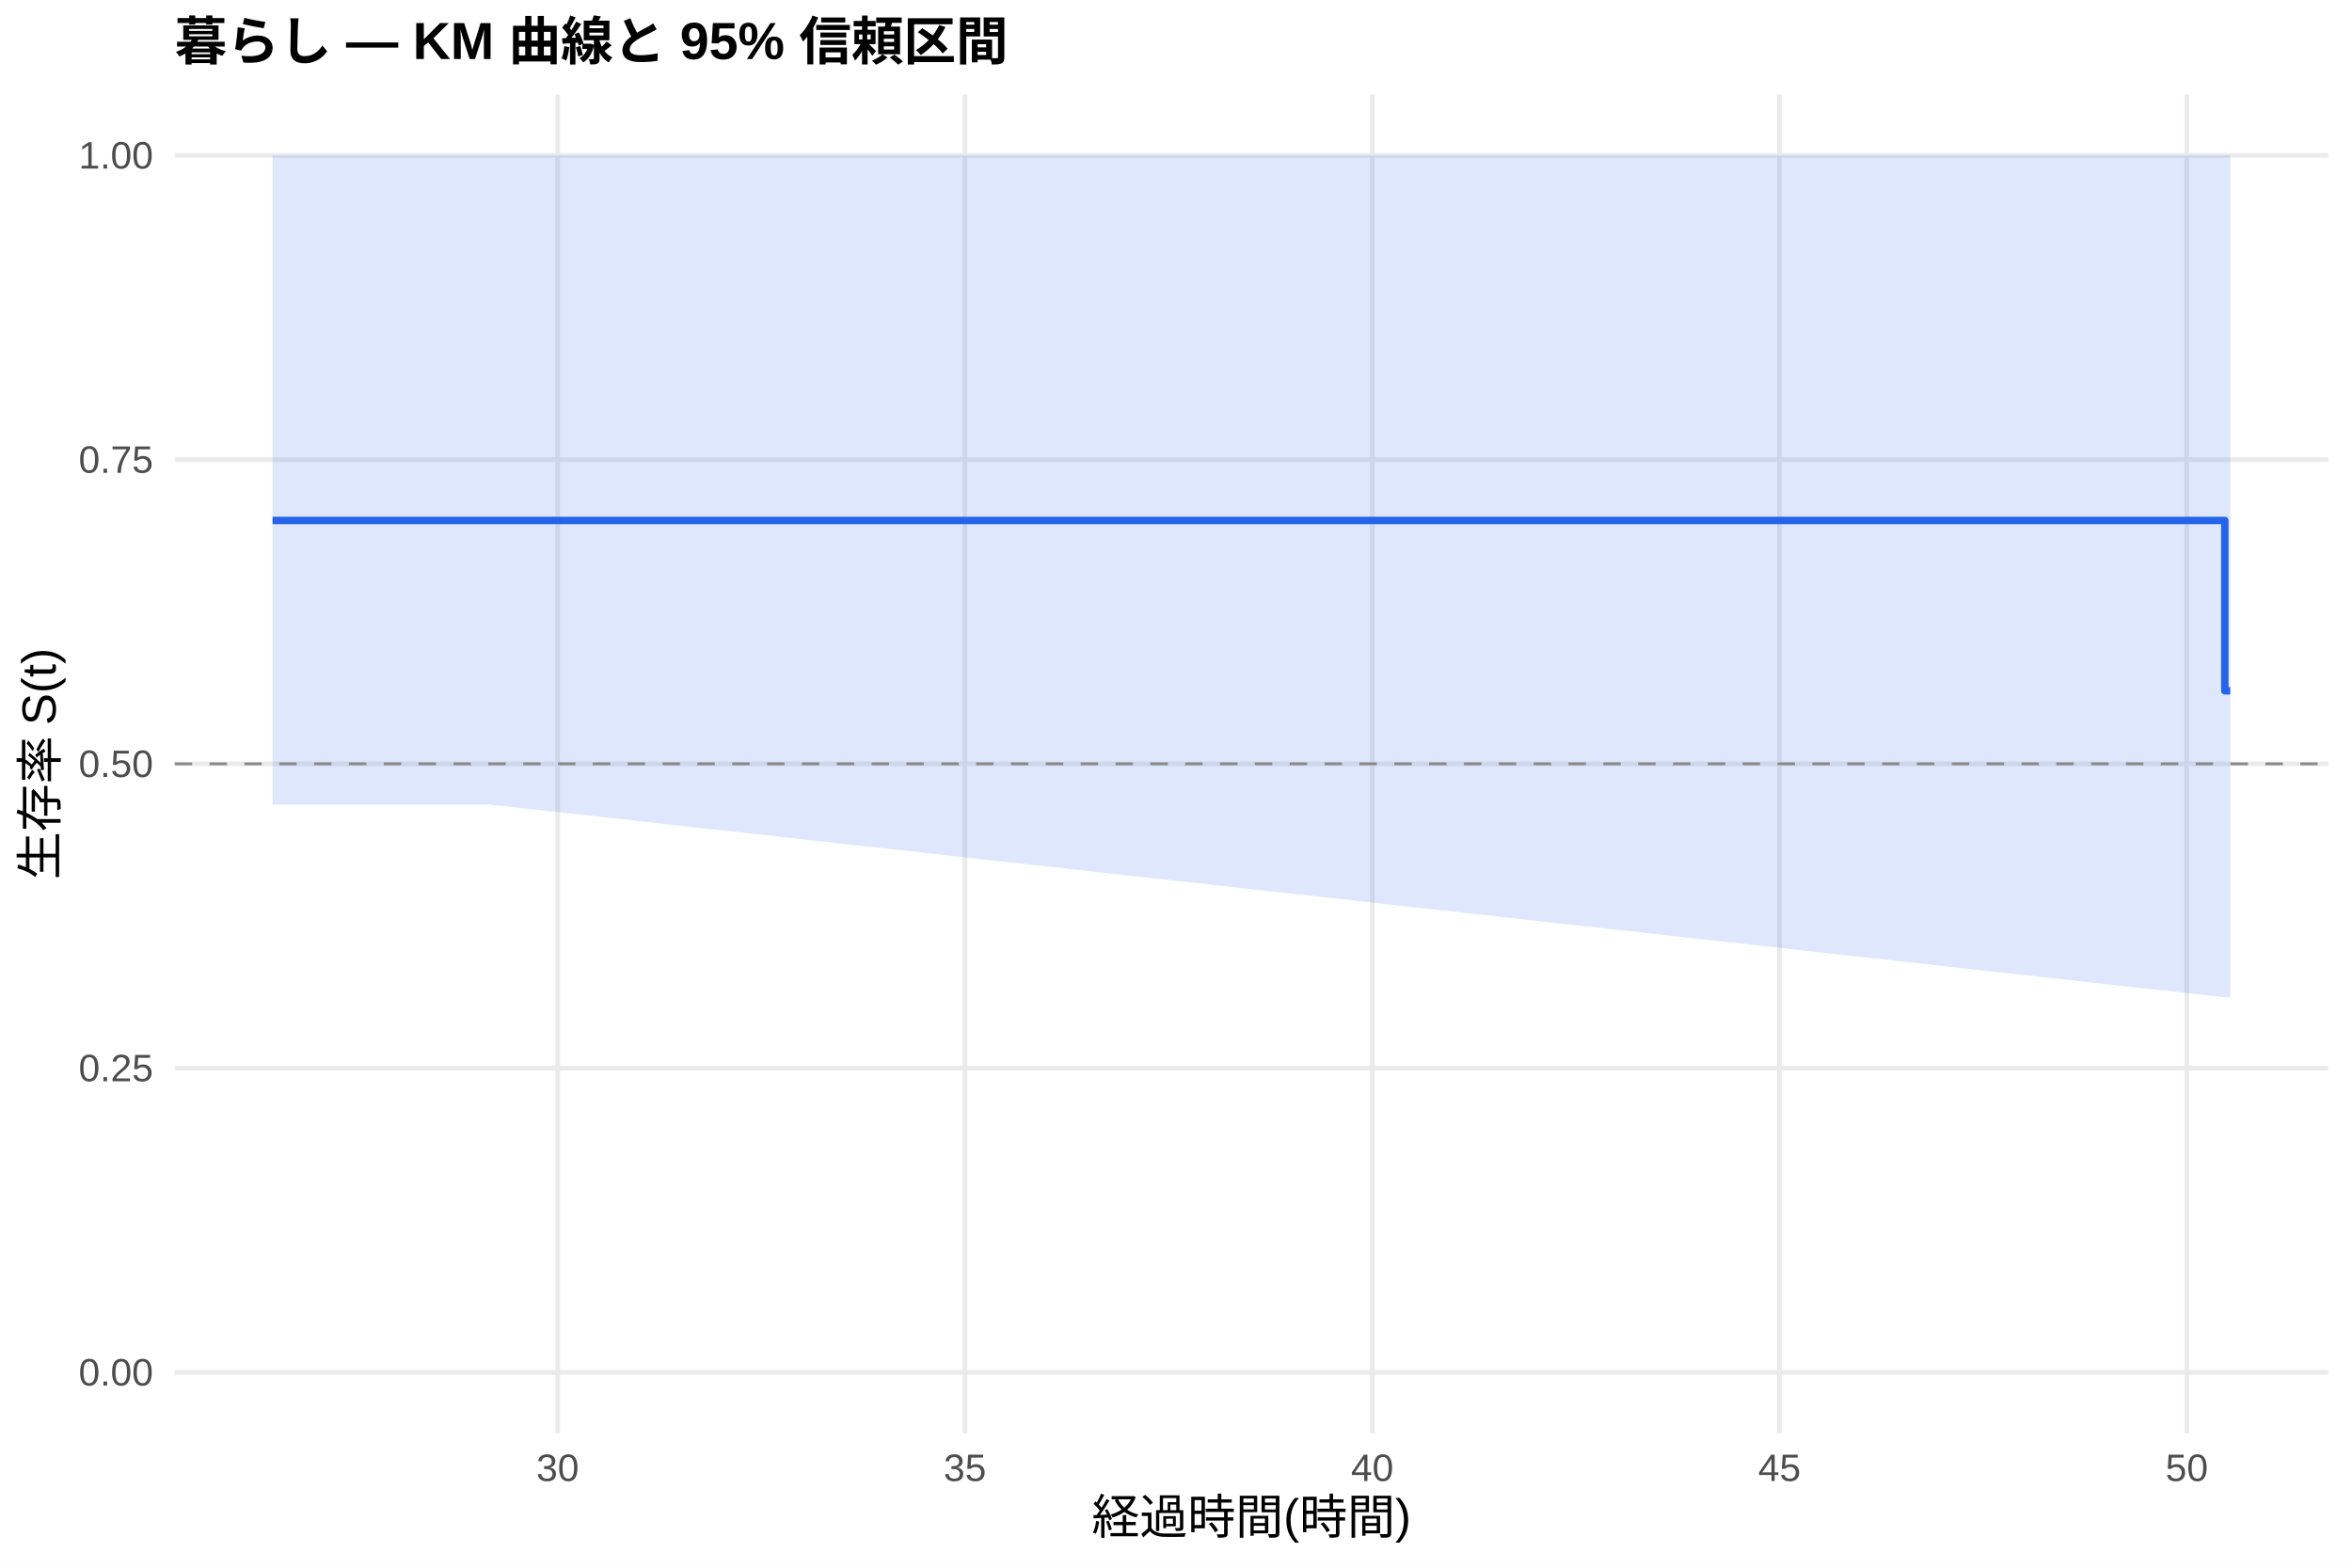
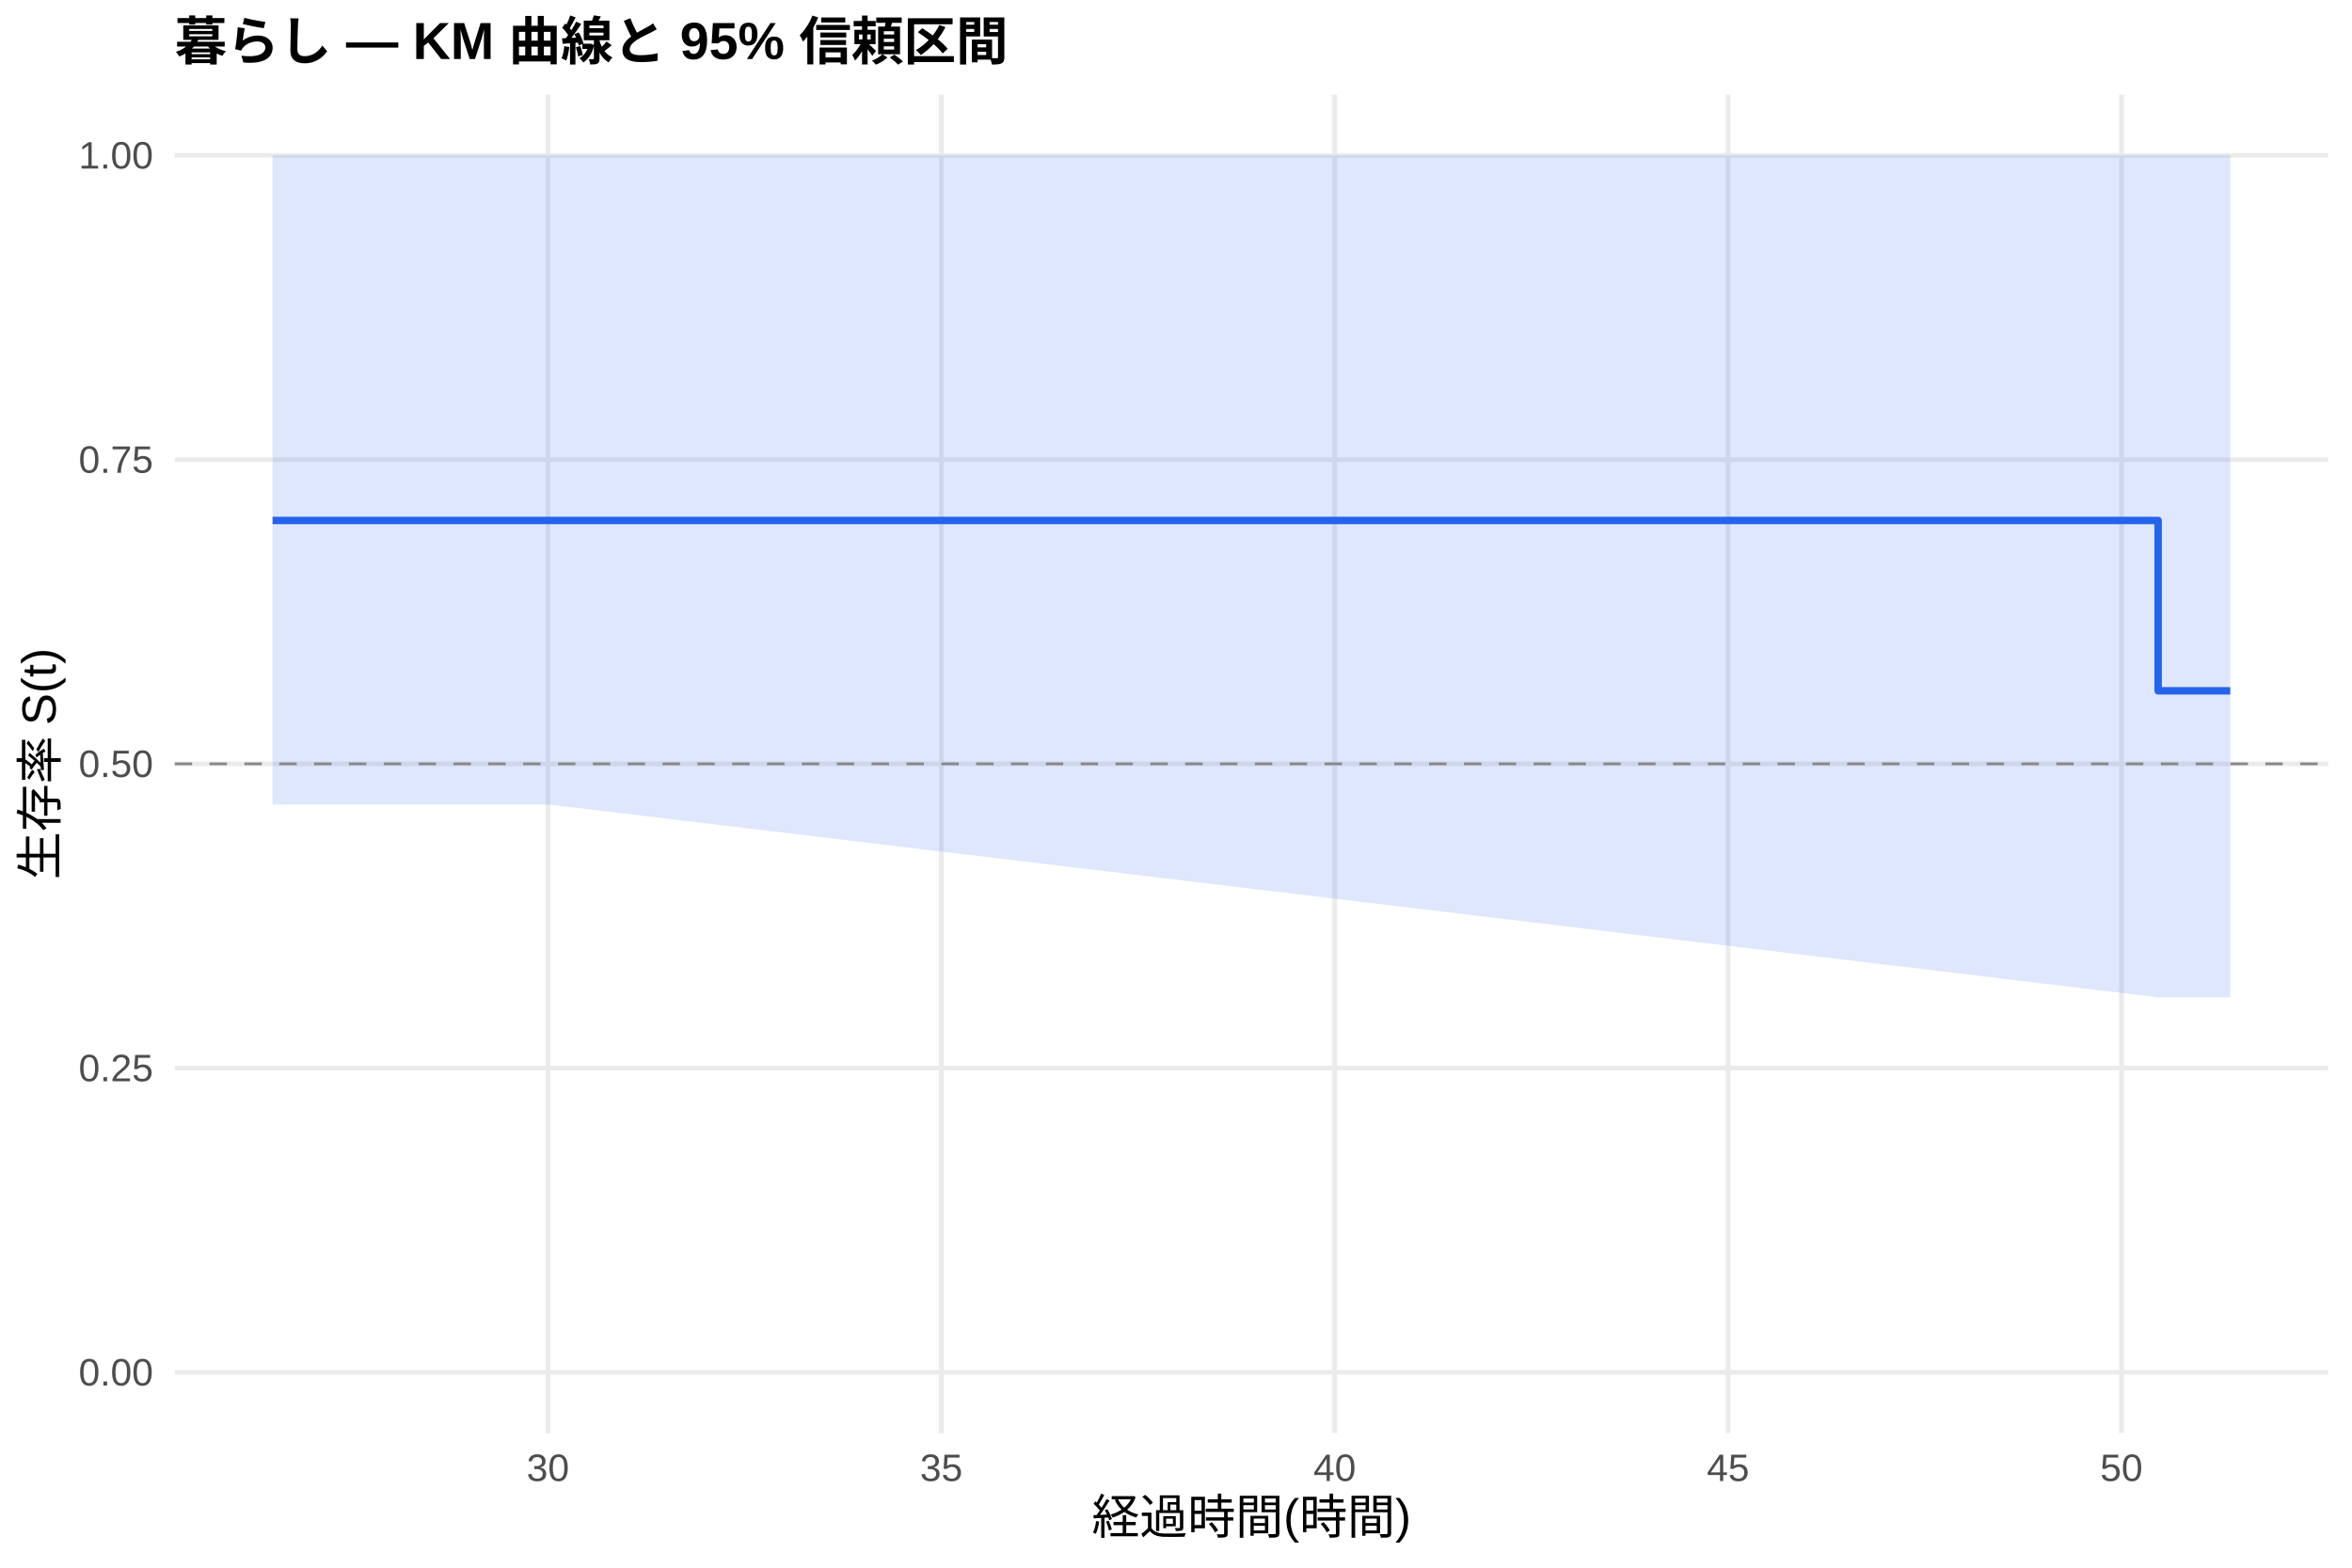
<svg xmlns="http://www.w3.org/2000/svg" width="540.00pt" height="360.00pt" viewBox="0 0 540.00 360.00">
  <g class="svglite">
    <defs>
      <style type="text/css">
    .svglite line, .svglite polyline, .svglite polygon, .svglite path, .svglite rect, .svglite circle {
      fill: none;
      stroke: #000000;
      stroke-linecap: round;
      stroke-linejoin: round;
      stroke-miterlimit: 10.00;
    }
    .svglite text {
      white-space: pre;
    }
    .svglite g.glyphgroup path {
      fill: inherit;
      stroke: none;
    }
  </style>
    </defs>
    <rect width="100%" height="100%" style="stroke: none; fill: #FFFFFF;" />
    <defs>
      <clipPath id="cpMC4wMHw1NDAuMDB8MC4wMHwzNjAuMDA=">
        <rect x="0.00" y="0.00" width="540.00" height="360.00" />
      </clipPath>
    </defs>
    <g clip-path="url(#cpMC4wMHw1NDAuMDB8MC4wMHwzNjAuMDA=)">
      <rect x="0" y="0.00" width="540.00" height="360.00" style="stroke-width: 1.07; stroke: none; fill: #FFFFFF;" />
    </g>
    <defs>
      <clipPath id="cpNDAuMTF8NTM0LjUyfDIxLjcxfDMyOS4xMg==">
        <rect x="40.11" y="21.71" width="494.41" height="307.41" />
      </clipPath>
    </defs>
    <g clip-path="url(#cpNDAuMTF8NTM0LjUyfDIxLjcxfDMyOS4xMg==)">
      <polyline points="40.11,315.14 534.52,315.14 " style="stroke-width: 1.07; stroke: #EBEBEB; stroke-linecap: butt;" />
      <polyline points="40.11,245.28 534.52,245.28 " style="stroke-width: 1.07; stroke: #EBEBEB; stroke-linecap: butt;" />
      <polyline points="40.11,175.41 534.52,175.41 " style="stroke-width: 1.07; stroke: #EBEBEB; stroke-linecap: butt;" />
      <polyline points="40.11,105.55 534.52,105.55 " style="stroke-width: 1.07; stroke: #EBEBEB; stroke-linecap: butt;" />
      <polyline points="40.11,35.68 534.52,35.68 " style="stroke-width: 1.07; stroke: #EBEBEB; stroke-linecap: butt;" />
-       <polyline points="128.04,329.12 128.04,21.71 " style="stroke-width: 1.07; stroke: #EBEBEB; stroke-linecap: butt;" />
-       <polyline points="221.55,329.12 221.55,21.71 " style="stroke-width: 1.07; stroke: #EBEBEB; stroke-linecap: butt;" />
-       <polyline points="315.06,329.12 315.06,21.71 " style="stroke-width: 1.07; stroke: #EBEBEB; stroke-linecap: butt;" />
-       <polyline points="408.56,329.12 408.56,21.71 " style="stroke-width: 1.07; stroke: #EBEBEB; stroke-linecap: butt;" />
-       <polyline points="502.07,329.12 502.07,21.71 " style="stroke-width: 1.07; stroke: #EBEBEB; stroke-linecap: butt;" />
-       <polygon points="62.58,35.68 84.71,35.68 112.45,35.68 510.80,35.68 512.05,35.68 512.05,229.02 510.80,229.02 112.45,184.76 84.71,184.76 62.58,184.76 " style="stroke-width: 0.00; stroke: none; stroke-linecap: butt; fill: #2563EB; fill-opacity: 0.15;" />
-       <polyline points="62.58,35.68 84.71,35.68 112.45,35.68 510.80,35.68 512.05,35.68 " style="stroke-width: 1.07; stroke: none; stroke-linecap: butt;" />
-       <polyline points="512.05,229.02 510.80,229.02 112.45,184.76 84.71,184.76 62.58,184.76 " style="stroke-width: 1.07; stroke: none; stroke-linecap: butt;" />
-       <polyline points="62.58,119.52 84.71,119.52 84.71,119.52 112.45,119.52 112.45,119.52 510.80,119.52 510.80,158.64 512.05,158.64 512.05,158.64 " style="stroke-width: 1.71; stroke: #2563EB; stroke-linecap: butt;" />
+       <polyline points="125.80,329.12 125.80,21.71 " style="stroke-width: 1.07; stroke: #EBEBEB; stroke-linecap: butt;" />
+       <polyline points="216.12,329.12 216.12,21.71 " style="stroke-width: 1.07; stroke: #EBEBEB; stroke-linecap: butt;" />
+       <polyline points="306.43,329.12 306.43,21.71 " style="stroke-width: 1.07; stroke: #EBEBEB; stroke-linecap: butt;" />
+       <polyline points="396.75,329.12 396.75,21.71 " style="stroke-width: 1.07; stroke: #EBEBEB; stroke-linecap: butt;" />
+       <polyline points="487.06,329.12 487.06,21.71 " style="stroke-width: 1.07; stroke: #EBEBEB; stroke-linecap: butt;" />
+       <polygon points="62.58,35.68 99.31,35.68 126.10,35.68 495.49,35.68 512.05,35.68 512.05,229.02 495.49,229.02 126.10,184.76 99.31,184.76 62.58,184.76 " style="stroke-width: 0.00; stroke: none; stroke-linecap: butt; fill: #2563EB; fill-opacity: 0.15;" />
+       <polyline points="62.58,35.68 99.31,35.68 126.10,35.68 495.49,35.68 512.05,35.68 " style="stroke-width: 1.07; stroke: none; stroke-linecap: butt;" />
+       <polyline points="512.05,229.02 495.49,229.02 126.10,184.76 99.31,184.76 62.58,184.76 " style="stroke-width: 1.07; stroke: none; stroke-linecap: butt;" />
+       <polyline points="62.58,119.52 99.31,119.52 99.31,119.52 126.10,119.52 126.10,119.52 495.49,119.52 495.49,158.64 512.05,158.64 512.05,158.64 " style="stroke-width: 1.71; stroke: #2563EB; stroke-linecap: butt;" />
      <line x1="40.11" y1="175.41" x2="534.52" y2="175.41" style="stroke-width: 0.64; stroke: #888888; stroke-dasharray: 4.00,4.00; stroke-linecap: butt;" />
    </g>
    <g clip-path="url(#cpMC4wMHw1NDAuMDB8MC4wMHwzNjAuMDA=)">
      <text x="35.18" y="318.17" text-anchor="end" style="font-size: 8.80px;fill: #4D4D4D; font-family: &quot;Liberation Sans&quot;;" textLength="17.11px" lengthAdjust="spacingAndGlyphs">0.00</text>
      <text x="35.18" y="248.30" text-anchor="end" style="font-size: 8.80px;fill: #4D4D4D; font-family: &quot;Liberation Sans&quot;;" textLength="17.11px" lengthAdjust="spacingAndGlyphs">0.25</text>
      <text x="35.18" y="178.44" text-anchor="end" style="font-size: 8.80px;fill: #4D4D4D; font-family: &quot;Liberation Sans&quot;;" textLength="17.11px" lengthAdjust="spacingAndGlyphs">0.50</text>
      <text x="35.18" y="108.57" text-anchor="end" style="font-size: 8.80px;fill: #4D4D4D; font-family: &quot;Liberation Sans&quot;;" textLength="17.11px" lengthAdjust="spacingAndGlyphs">0.75</text>
      <text x="35.18" y="38.71" text-anchor="end" style="font-size: 8.80px;fill: #4D4D4D; font-family: &quot;Liberation Sans&quot;;" textLength="17.11px" lengthAdjust="spacingAndGlyphs">1.00</text>
-       <text x="128.04" y="340.10" text-anchor="middle" style="font-size: 8.80px;fill: #4D4D4D; font-family: &quot;Liberation Sans&quot;;" textLength="9.78px" lengthAdjust="spacingAndGlyphs">30</text>
-       <text x="221.55" y="340.10" text-anchor="middle" style="font-size: 8.80px;fill: #4D4D4D; font-family: &quot;Liberation Sans&quot;;" textLength="9.78px" lengthAdjust="spacingAndGlyphs">35</text>
-       <text x="315.06" y="340.10" text-anchor="middle" style="font-size: 8.80px;fill: #4D4D4D; font-family: &quot;Liberation Sans&quot;;" textLength="9.78px" lengthAdjust="spacingAndGlyphs">40</text>
-       <text x="408.56" y="340.10" text-anchor="middle" style="font-size: 8.80px;fill: #4D4D4D; font-family: &quot;Liberation Sans&quot;;" textLength="9.78px" lengthAdjust="spacingAndGlyphs">45</text>
-       <text x="502.07" y="340.10" text-anchor="middle" style="font-size: 8.80px;fill: #4D4D4D; font-family: &quot;Liberation Sans&quot;;" textLength="9.78px" lengthAdjust="spacingAndGlyphs">50</text>
+       <text x="125.80" y="340.10" text-anchor="middle" style="font-size: 8.80px;fill: #4D4D4D; font-family: &quot;Liberation Sans&quot;;" textLength="9.78px" lengthAdjust="spacingAndGlyphs">30</text>
+       <text x="216.12" y="340.10" text-anchor="middle" style="font-size: 8.80px;fill: #4D4D4D; font-family: &quot;Liberation Sans&quot;;" textLength="9.78px" lengthAdjust="spacingAndGlyphs">35</text>
+       <text x="306.43" y="340.10" text-anchor="middle" style="font-size: 8.80px;fill: #4D4D4D; font-family: &quot;Liberation Sans&quot;;" textLength="9.78px" lengthAdjust="spacingAndGlyphs">40</text>
+       <text x="396.75" y="340.10" text-anchor="middle" style="font-size: 8.80px;fill: #4D4D4D; font-family: &quot;Liberation Sans&quot;;" textLength="9.78px" lengthAdjust="spacingAndGlyphs">45</text>
+       <text x="487.06" y="340.10" text-anchor="middle" style="font-size: 8.80px;fill: #4D4D4D; font-family: &quot;Liberation Sans&quot;;" textLength="9.78px" lengthAdjust="spacingAndGlyphs">50</text>
      <text x="287.32" y="352.24" text-anchor="middle" style="font-size: 11.00px; font-family: &quot;Liberation Sans&quot;;" textLength="73.31px" lengthAdjust="spacingAndGlyphs">経過時間(時間)</text>
      <text transform="translate(13.05,175.41) rotate(-90)" text-anchor="middle" style="font-size: 11.00px; font-family: &quot;Liberation Sans&quot;;" textLength="53.78px" lengthAdjust="spacingAndGlyphs">生存率 S(t)</text>
      <text x="40.11" y="13.74" style="font-size: 12.00px; font-weight: bold; font-family: &quot;Liberation Sans&quot;;" textLength="191.33px" lengthAdjust="spacingAndGlyphs">暮らし — KM 曲線と 95% 信頼区間</text>
    </g>
  </g>
</svg>
